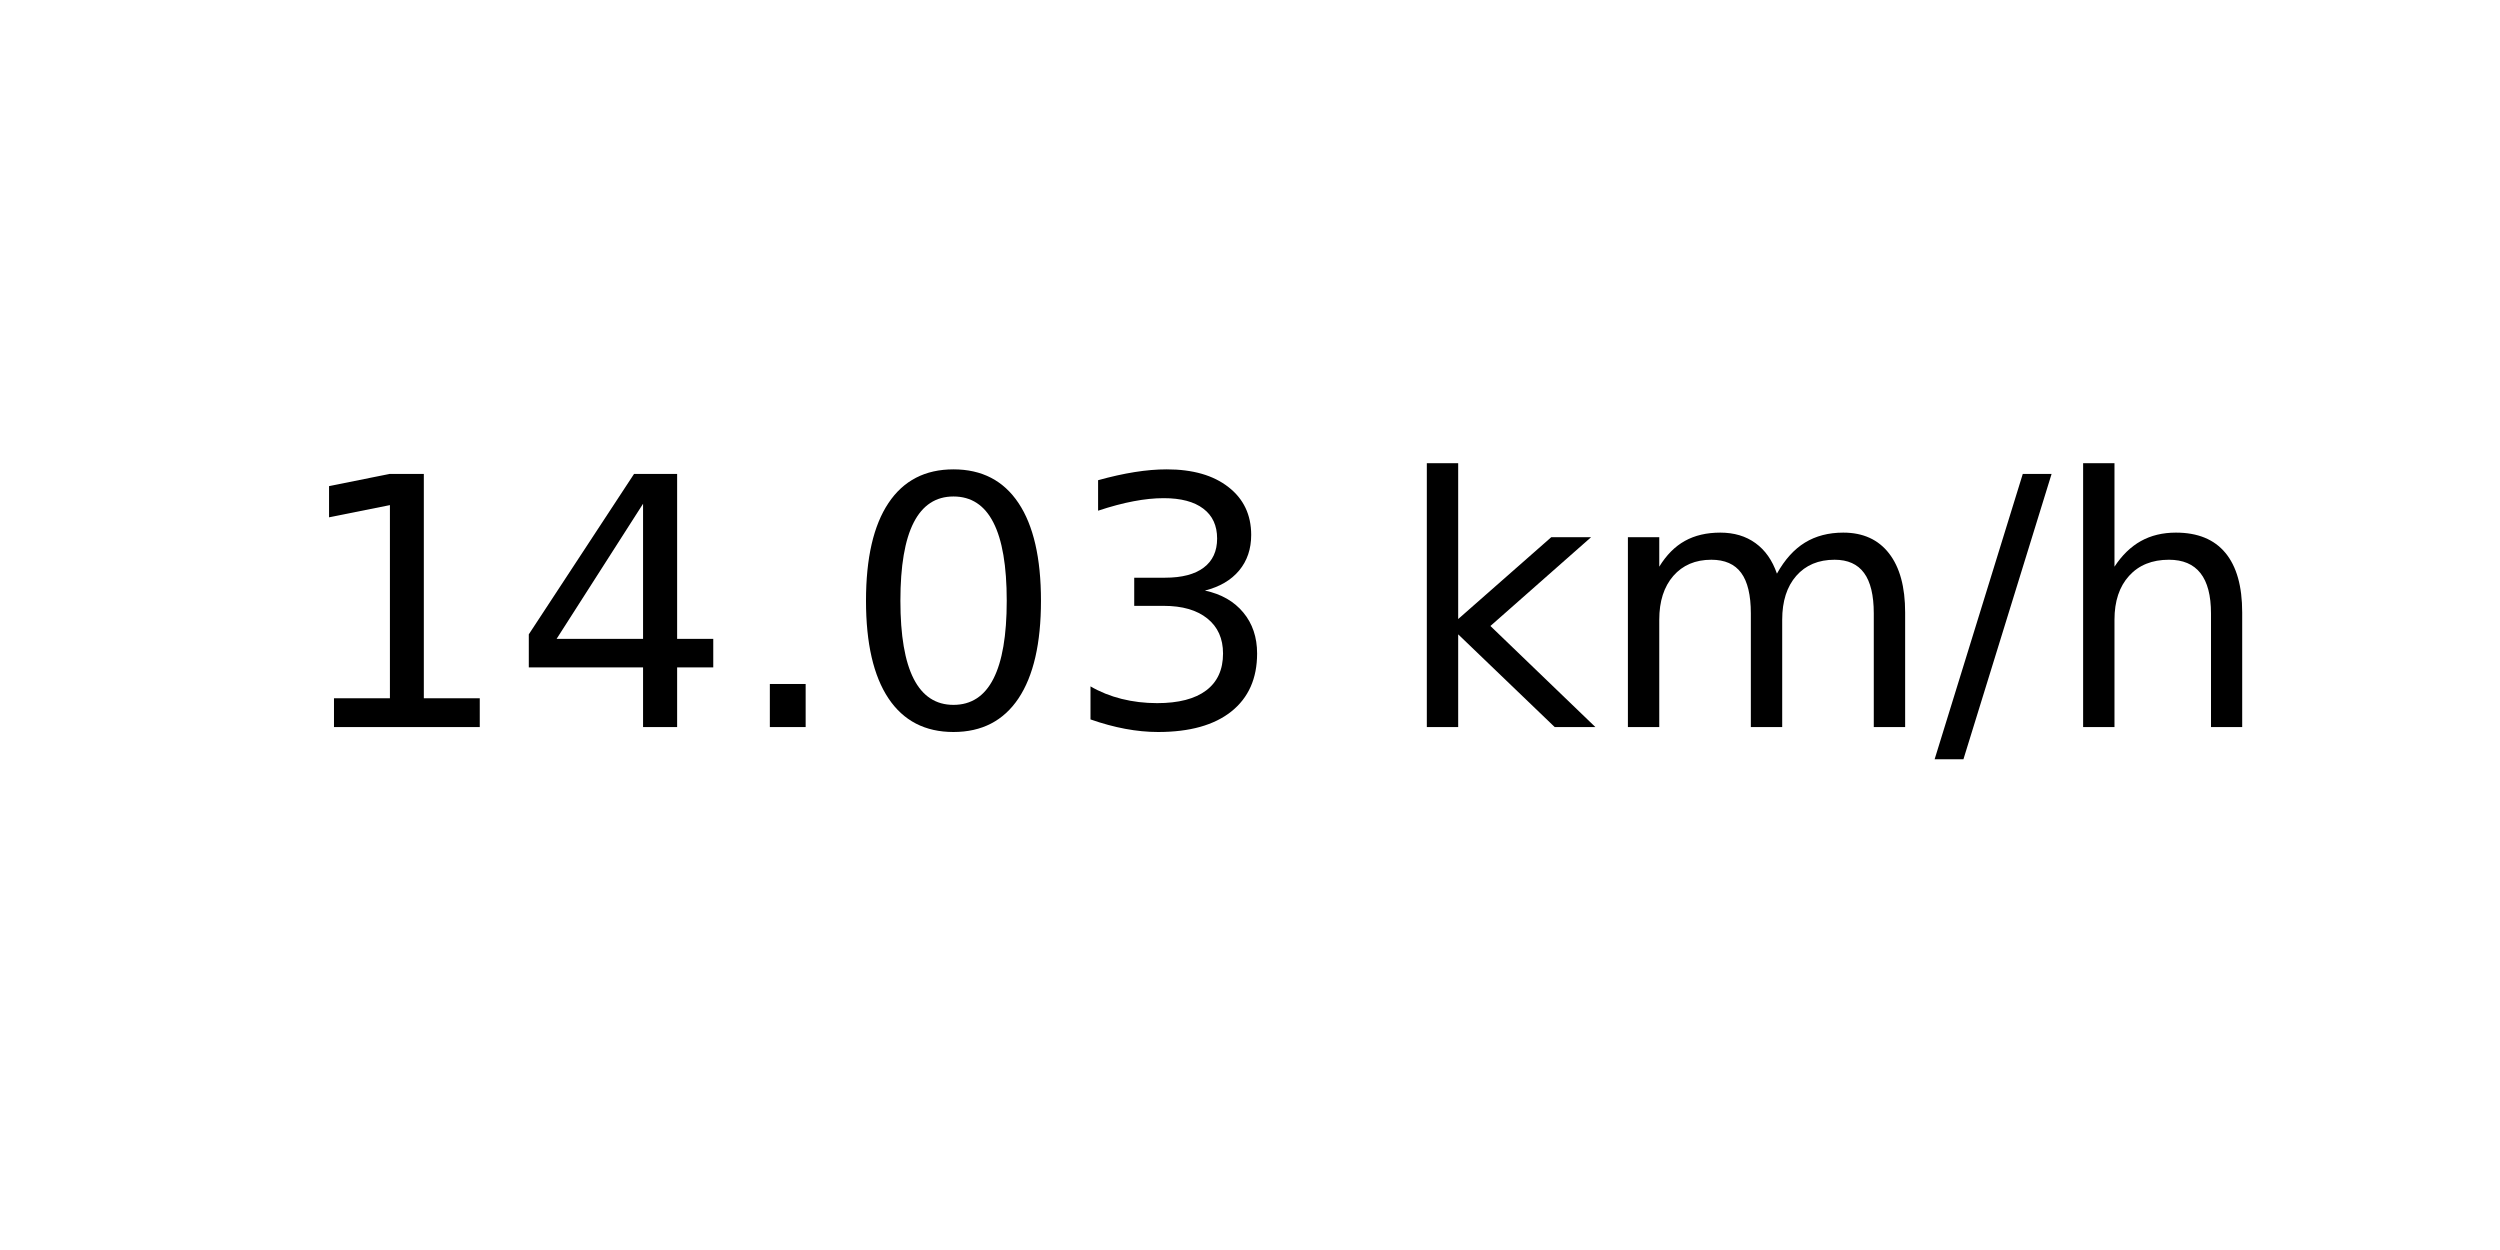
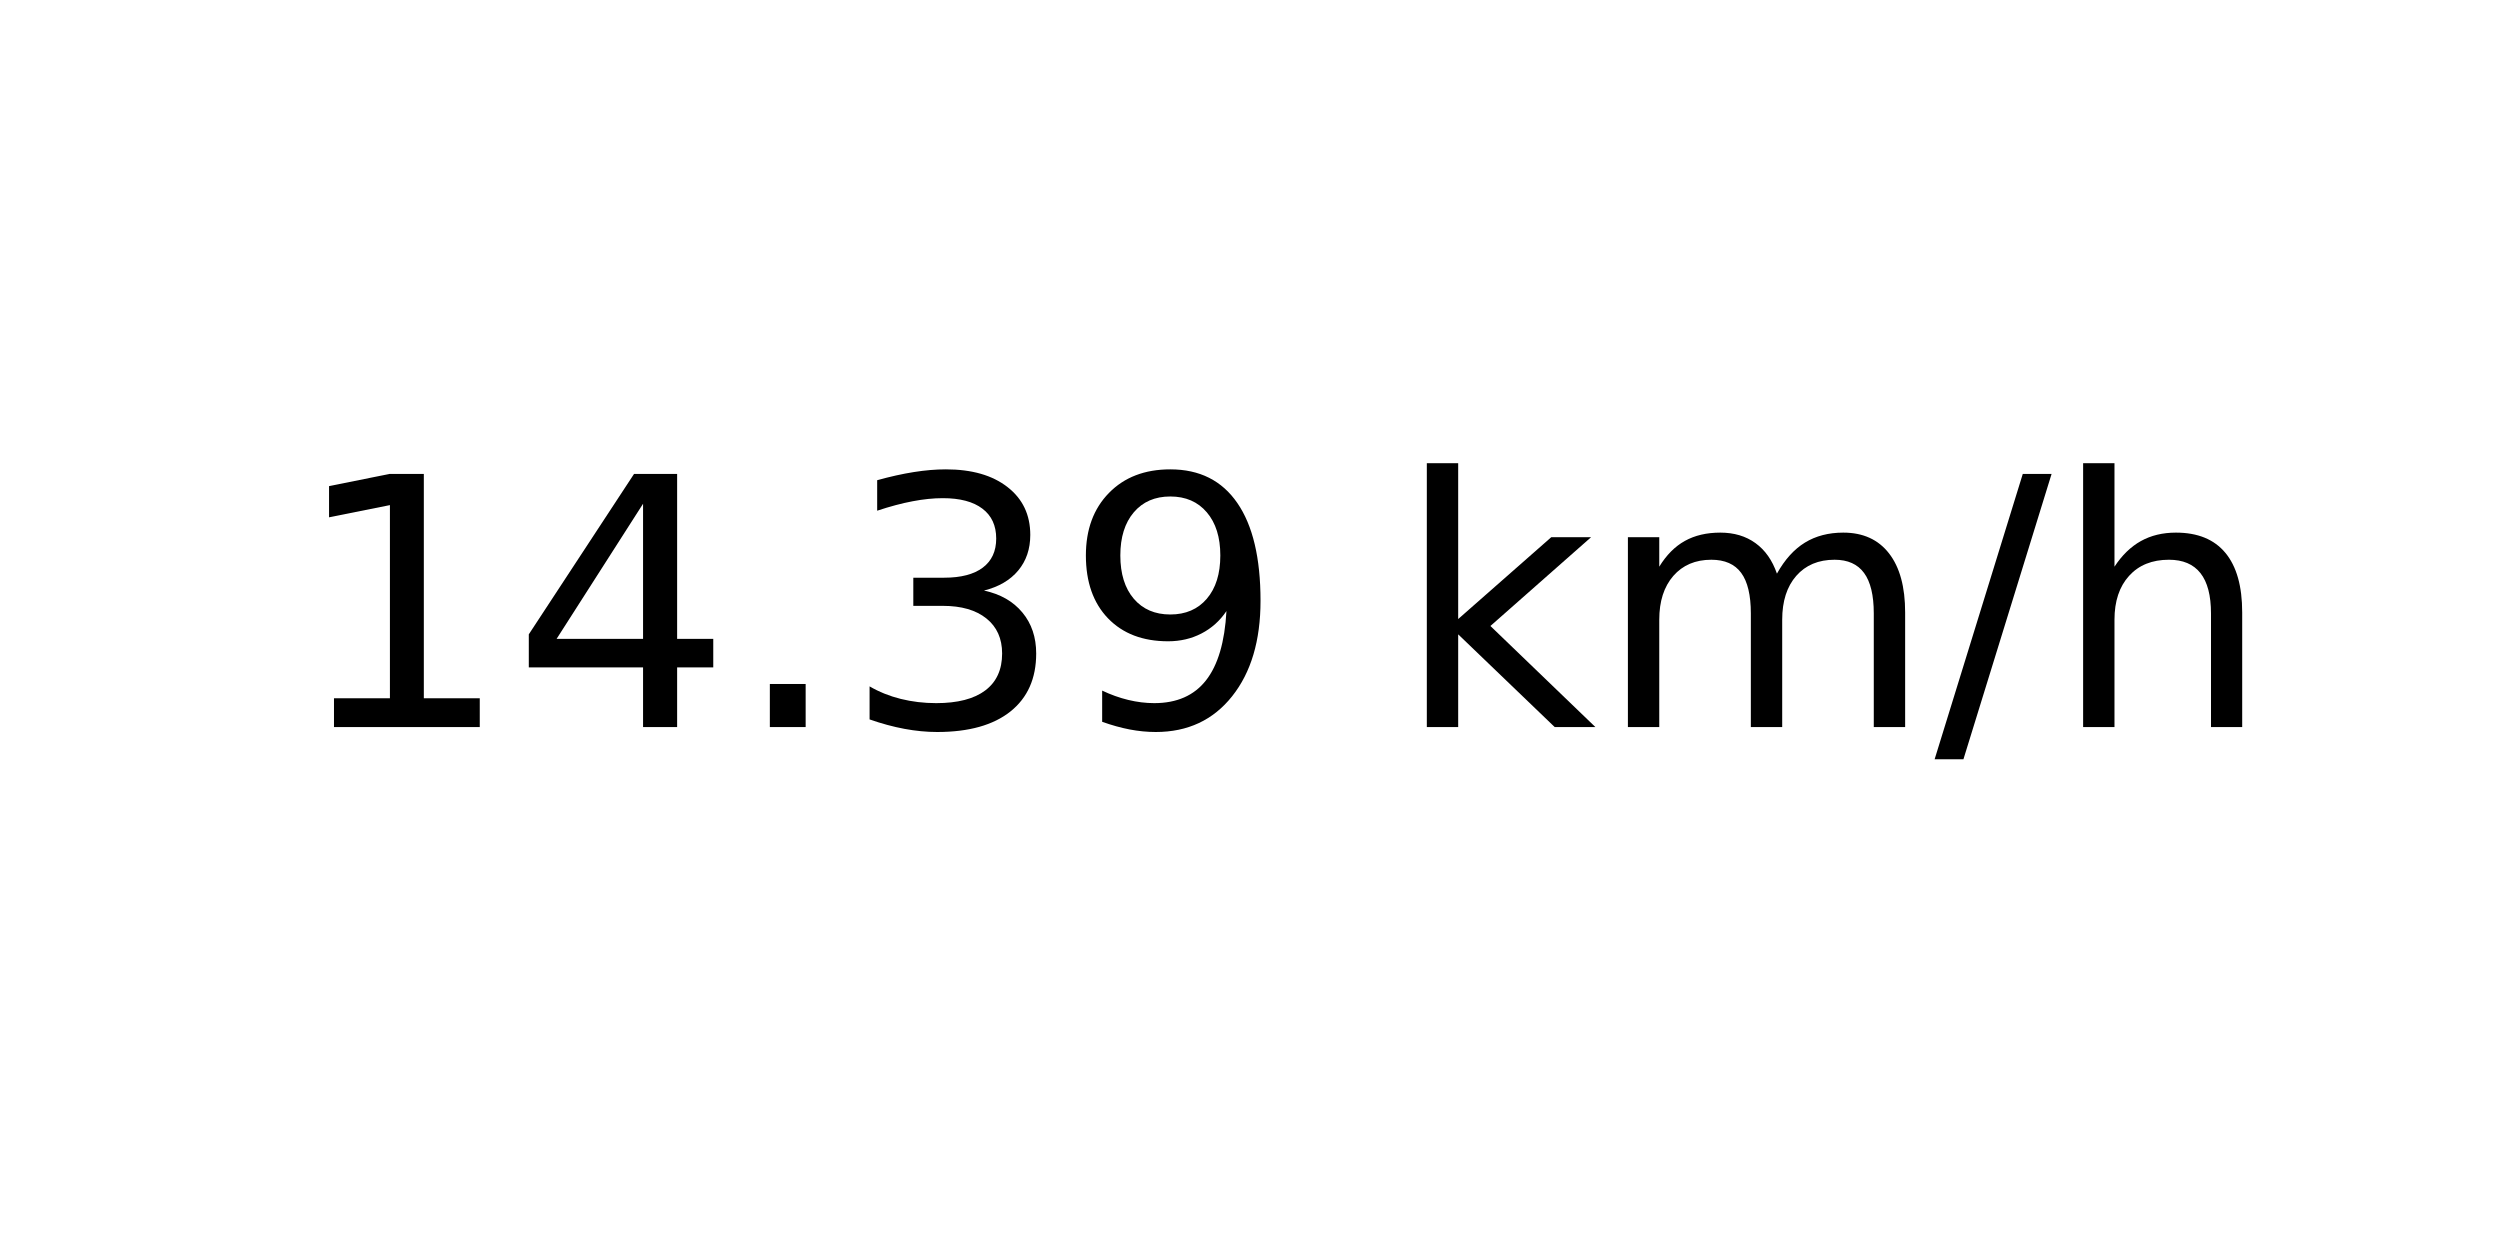
<svg xmlns="http://www.w3.org/2000/svg" xmlns:xlink="http://www.w3.org/1999/xlink" width="72pt" height="36pt" viewBox="0 0 72 36" version="1.1">
  <defs>
    <style type="text/css">*{stroke-linejoin: round; stroke-linecap: butt}</style>
  </defs>
  <g id="figure_1">
    <g id="axes_1">
      <g id="text_1">
        <g transform="translate(8.378125 20.93937) scale(0.1 -0.1)">
          <defs>
            <path id="DejaVuSans-31" d="M 794 531  L 1825 531  L 1825 4091  L 703 3866  L 703 4441  L 1819 4666  L 2450 4666  L 2450 531  L 3481 531  L 3481 0  L 794 0  L 794 531  z " transform="scale(0.015625)" />
            <path id="DejaVuSans-34" d="M 2419 4116  L 825 1625  L 2419 1625  L 2419 4116  z M 2253 4666  L 3047 4666  L 3047 1625  L 3713 1625  L 3713 1100  L 3047 1100  L 3047 0  L 2419 0  L 2419 1100  L 313 1100  L 313 1709  L 2253 4666  z " transform="scale(0.015625)" />
            <path id="DejaVuSans-2e" d="M 684 794  L 1344 794  L 1344 0  L 684 0  L 684 794  z " transform="scale(0.015625)" />
-             <path id="DejaVuSans-30" d="M 2034 4250  Q 1547 4250 1301 3770  Q 1056 3291 1056 2328  Q 1056 1369 1301 889  Q 1547 409 2034 409  Q 2525 409 2770 889  Q 3016 1369 3016 2328  Q 3016 3291 2770 3770  Q 2525 4250 2034 4250  z M 2034 4750  Q 2819 4750 3233 4129  Q 3647 3509 3647 2328  Q 3647 1150 3233 529  Q 2819 -91 2034 -91  Q 1250 -91 836 529  Q 422 1150 422 2328  Q 422 3509 836 4129  Q 1250 4750 2034 4750  z " transform="scale(0.015625)" />
            <path id="DejaVuSans-33" d="M 2597 2516  Q 3050 2419 3304 2112  Q 3559 1806 3559 1356  Q 3559 666 3084 287  Q 2609 -91 1734 -91  Q 1441 -91 1130 -33  Q 819 25 488 141  L 488 750  Q 750 597 1062 519  Q 1375 441 1716 441  Q 2309 441 2620 675  Q 2931 909 2931 1356  Q 2931 1769 2642 2001  Q 2353 2234 1838 2234  L 1294 2234  L 1294 2753  L 1863 2753  Q 2328 2753 2575 2939  Q 2822 3125 2822 3475  Q 2822 3834 2567 4026  Q 2313 4219 1838 4219  Q 1578 4219 1281 4162  Q 984 4106 628 3988  L 628 4550  Q 988 4650 1302 4700  Q 1616 4750 1894 4750  Q 2613 4750 3031 4423  Q 3450 4097 3450 3541  Q 3450 3153 3228 2886  Q 3006 2619 2597 2516  z " transform="scale(0.015625)" />
+             <path id="DejaVuSans-39" d="M 703 97  L 703 672  Q 941 559 1184 500  Q 1428 441 1663 441  Q 2288 441 2617 861  Q 2947 1281 2994 2138  Q 2813 1869 2534 1725  Q 2256 1581 1919 1581  Q 1219 1581 811 2004  Q 403 2428 403 3163  Q 403 3881 828 4315  Q 1253 4750 1959 4750  Q 2769 4750 3195 4129  Q 3622 3509 3622 2328  Q 3622 1225 3098 567  Q 2575 -91 1691 -91  Q 1453 -91 1209 -44  Q 966 3 703 97  z M 1959 2075  Q 2384 2075 2632 2365  Q 2881 2656 2881 3163  Q 2881 3666 2632 3958  Q 2384 4250 1959 4250  Q 1534 4250 1286 3958  Q 1038 3666 1038 3163  Q 1038 2656 1286 2365  Q 1534 2075 1959 2075  z " transform="scale(0.015625)" />
            <path id="DejaVuSans-20" transform="scale(0.015625)" />
            <path id="DejaVuSans-6b" d="M 581 4863  L 1159 4863  L 1159 1991  L 2875 3500  L 3609 3500  L 1753 1863  L 3688 0  L 2938 0  L 1159 1709  L 1159 0  L 581 0  L 581 4863  z " transform="scale(0.015625)" />
            <path id="DejaVuSans-6d" d="M 3328 2828  Q 3544 3216 3844 3400  Q 4144 3584 4550 3584  Q 5097 3584 5394 3201  Q 5691 2819 5691 2113  L 5691 0  L 5113 0  L 5113 2094  Q 5113 2597 4934 2840  Q 4756 3084 4391 3084  Q 3944 3084 3684 2787  Q 3425 2491 3425 1978  L 3425 0  L 2847 0  L 2847 2094  Q 2847 2600 2669 2842  Q 2491 3084 2119 3084  Q 1678 3084 1418 2786  Q 1159 2488 1159 1978  L 1159 0  L 581 0  L 581 3500  L 1159 3500  L 1159 2956  Q 1356 3278 1631 3431  Q 1906 3584 2284 3584  Q 2666 3584 2933 3390  Q 3200 3197 3328 2828  z " transform="scale(0.015625)" />
            <path id="DejaVuSans-2f" d="M 1625 4666  L 2156 4666  L 531 -594  L 0 -594  L 1625 4666  z " transform="scale(0.015625)" />
            <path id="DejaVuSans-68" d="M 3513 2113  L 3513 0  L 2938 0  L 2938 2094  Q 2938 2591 2744 2837  Q 2550 3084 2163 3084  Q 1697 3084 1428 2787  Q 1159 2491 1159 1978  L 1159 0  L 581 0  L 581 4863  L 1159 4863  L 1159 2956  Q 1366 3272 1645 3428  Q 1925 3584 2291 3584  Q 2894 3584 3203 3211  Q 3513 2838 3513 2113  z " transform="scale(0.015625)" />
          </defs>
          <use xlink:href="#DejaVuSans-31" />
          <use xlink:href="#DejaVuSans-34" x="63.623" />
          <use xlink:href="#DejaVuSans-2e" x="127.246" />
-           <use xlink:href="#DejaVuSans-30" x="159.033" />
-           <use xlink:href="#DejaVuSans-33" x="222.656" />
+           <use xlink:href="#DejaVuSans-33" x="159.033" />
+           <use xlink:href="#DejaVuSans-39" x="222.656" />
          <use xlink:href="#DejaVuSans-20" x="286.279" />
          <use xlink:href="#DejaVuSans-6b" x="318.066" />
          <use xlink:href="#DejaVuSans-6d" x="375.977" />
          <use xlink:href="#DejaVuSans-2f" x="473.389" />
          <use xlink:href="#DejaVuSans-68" x="507.08" />
        </g>
      </g>
    </g>
  </g>
</svg>
